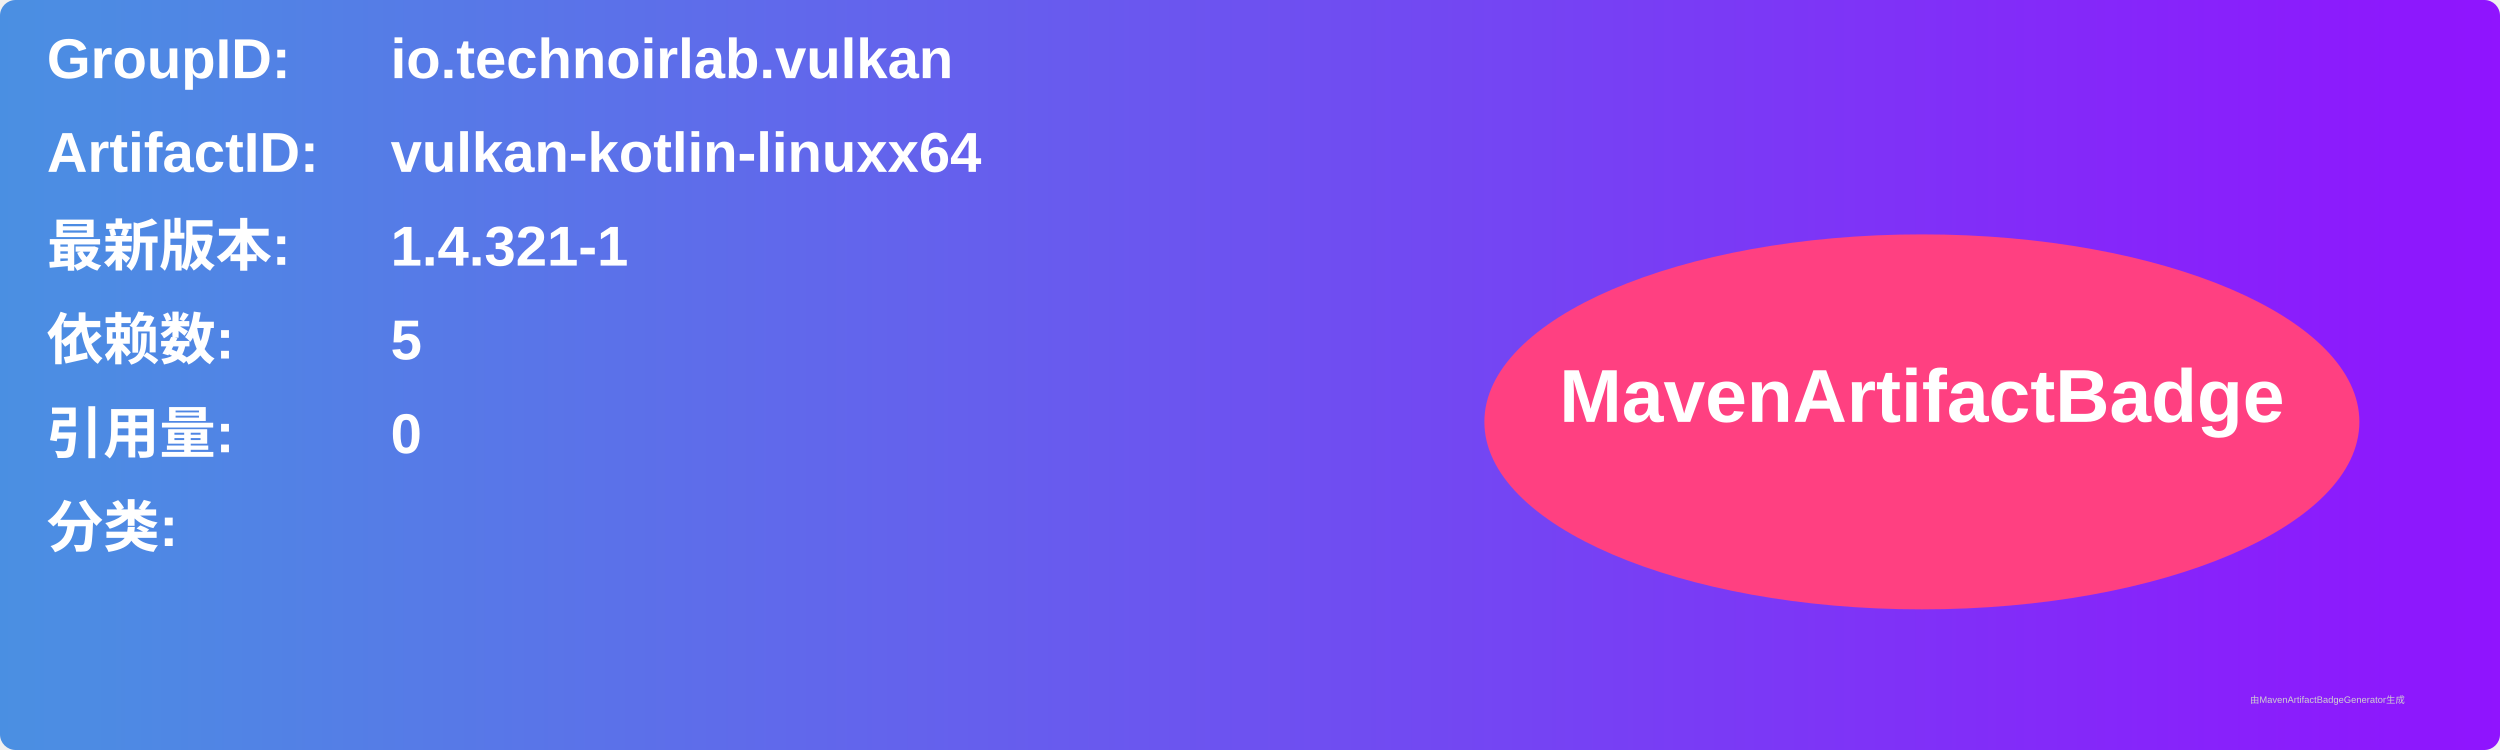
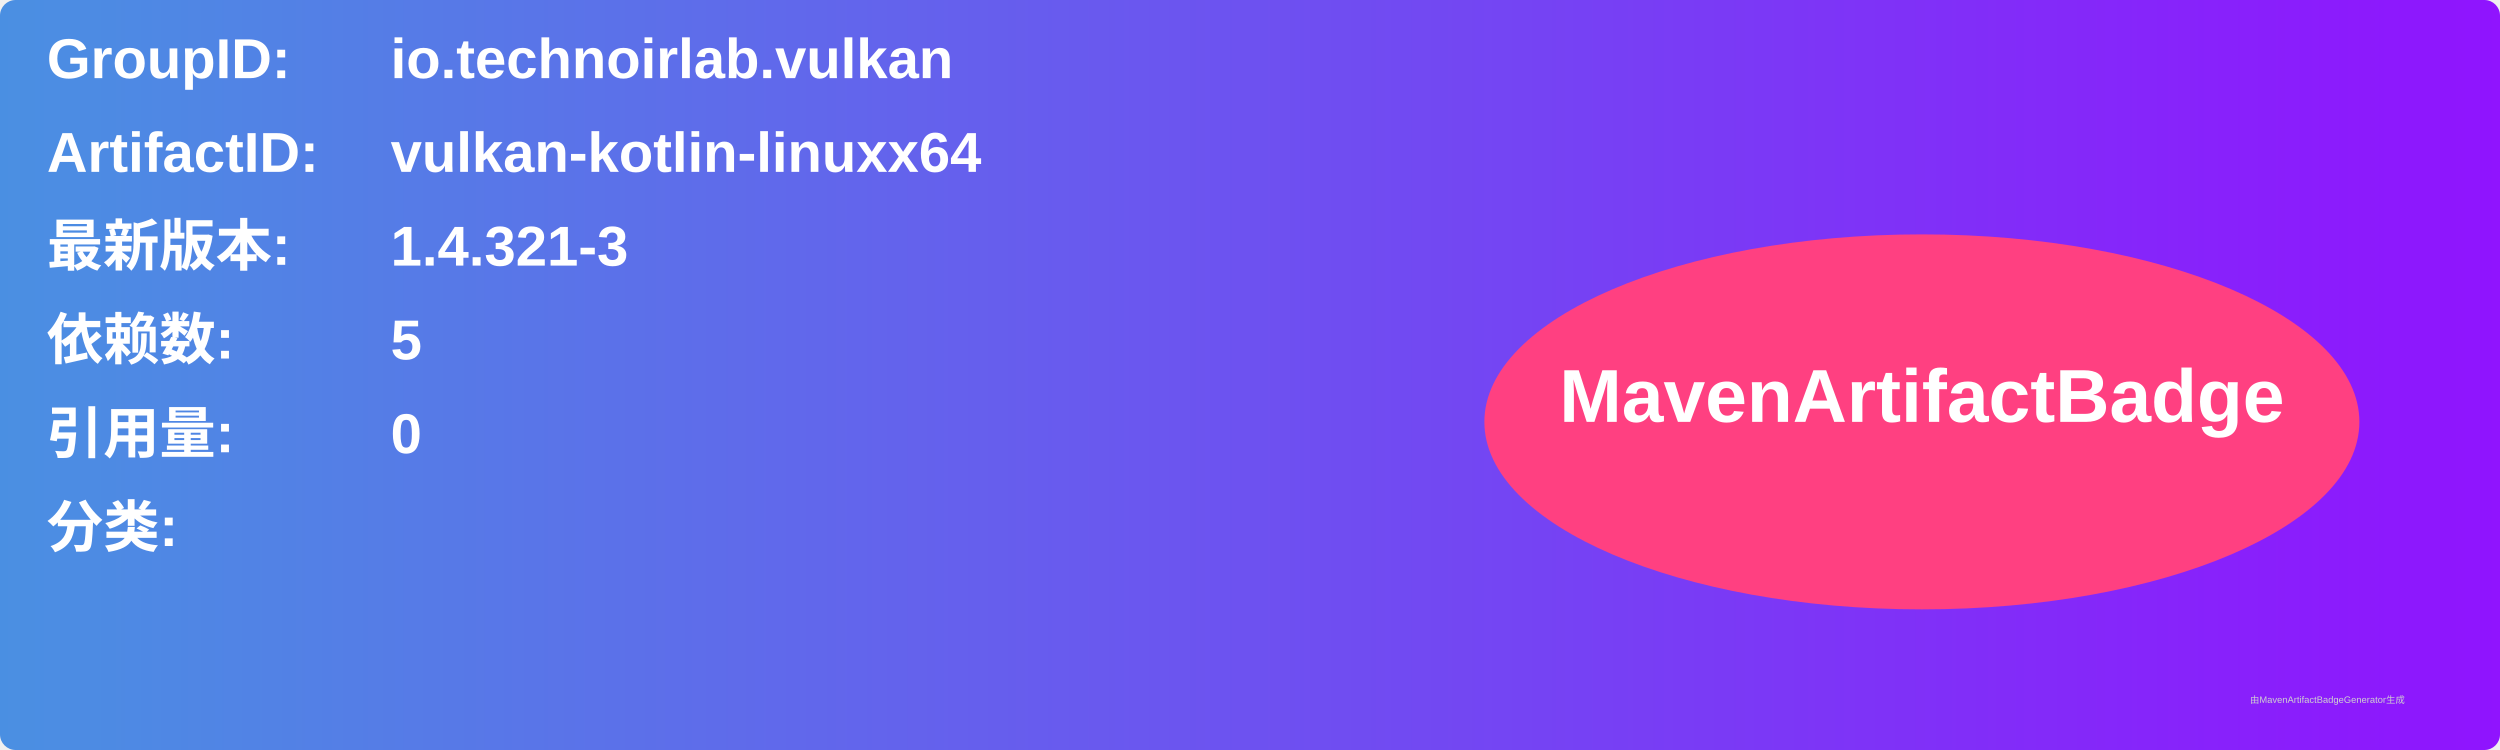
<svg xmlns="http://www.w3.org/2000/svg" width="800" height="240" viewBox="0 0 800 240">
  <linearGradient id="grad" x1="0%" y1="0%" x2="100%" y2="0%">
    <stop offset="0%" stop-color="#4a90e2" />
    <stop offset="100%" stop-color="#9013fe" />
  </linearGradient>
  <rect width="100%" height="100%" rx="5" ry="5" fill="url(#grad)" />
  <g transform="translate(15, 15)">
    <text x="0" y="10" font-family="Arial" font-size="18" fill="white" font-weight="bold" width="260">GroupID:</text>
    <text x="110" y="10" font-family="Arial" font-size="18" fill="white" font-weight="bold" width="460">io.technoirlab.vulkan</text>
    <text x="0" y="40" font-family="Arial" font-size="18" fill="white" font-weight="bold" width="260">ArtifactID:</text>
    <text x="110" y="40" font-family="Arial" font-size="18" fill="white" font-weight="bold" width="460">vulkan-kotlin-linuxx64</text>
    <text x="0" y="70" font-family="Arial" font-size="18" fill="white" font-weight="bold">最新版本:</text>
    <text x="110" y="70" font-family="Arial" font-size="18" fill="white" font-weight="bold">
-       <tspan font-weight="bold">1.4.321-1</tspan>
+       <tspan font-weight="bold">1.4.321-3</tspan>
    </text>
    <text x="0" y="100" font-family="Arial" font-size="18" fill="white" font-weight="bold">依赖数: </text>
    <text x="110" y="100" font-family="Arial" font-size="18" fill="white">
      <tspan font-weight="bold">5</tspan>
    </text>
    <text x="0" y="130" font-family="Arial" font-size="18" fill="white" font-weight="bold">引用量: </text>
    <text x="110" y="130" font-family="Arial" font-size="18" fill="white">
      <tspan font-weight="bold">0</tspan>
    </text>
    <text x="0" y="160" font-family="Arial" font-size="18" fill="white" font-weight="bold">分类:</text>
    <text x="10" y="190" font-family="Arial" font-size="10" fill="white">
      <tspan font-weight="bold" />
    </text>
    <ellipse cx="600" cy="120" rx="140" ry="60" fill="#ff4081" />
    <text x="600" y="120" text-anchor="middle" font-family="Arial" font-size="24" fill="white" font-weight="bold">MavenArtifactBadge</text>
  </g>
  <text x="720" y="225" font-family="Arial" font-size="3" fill="#d0d0d0">由MavenArtifactBadgeGenerator生成</text>
</svg>
